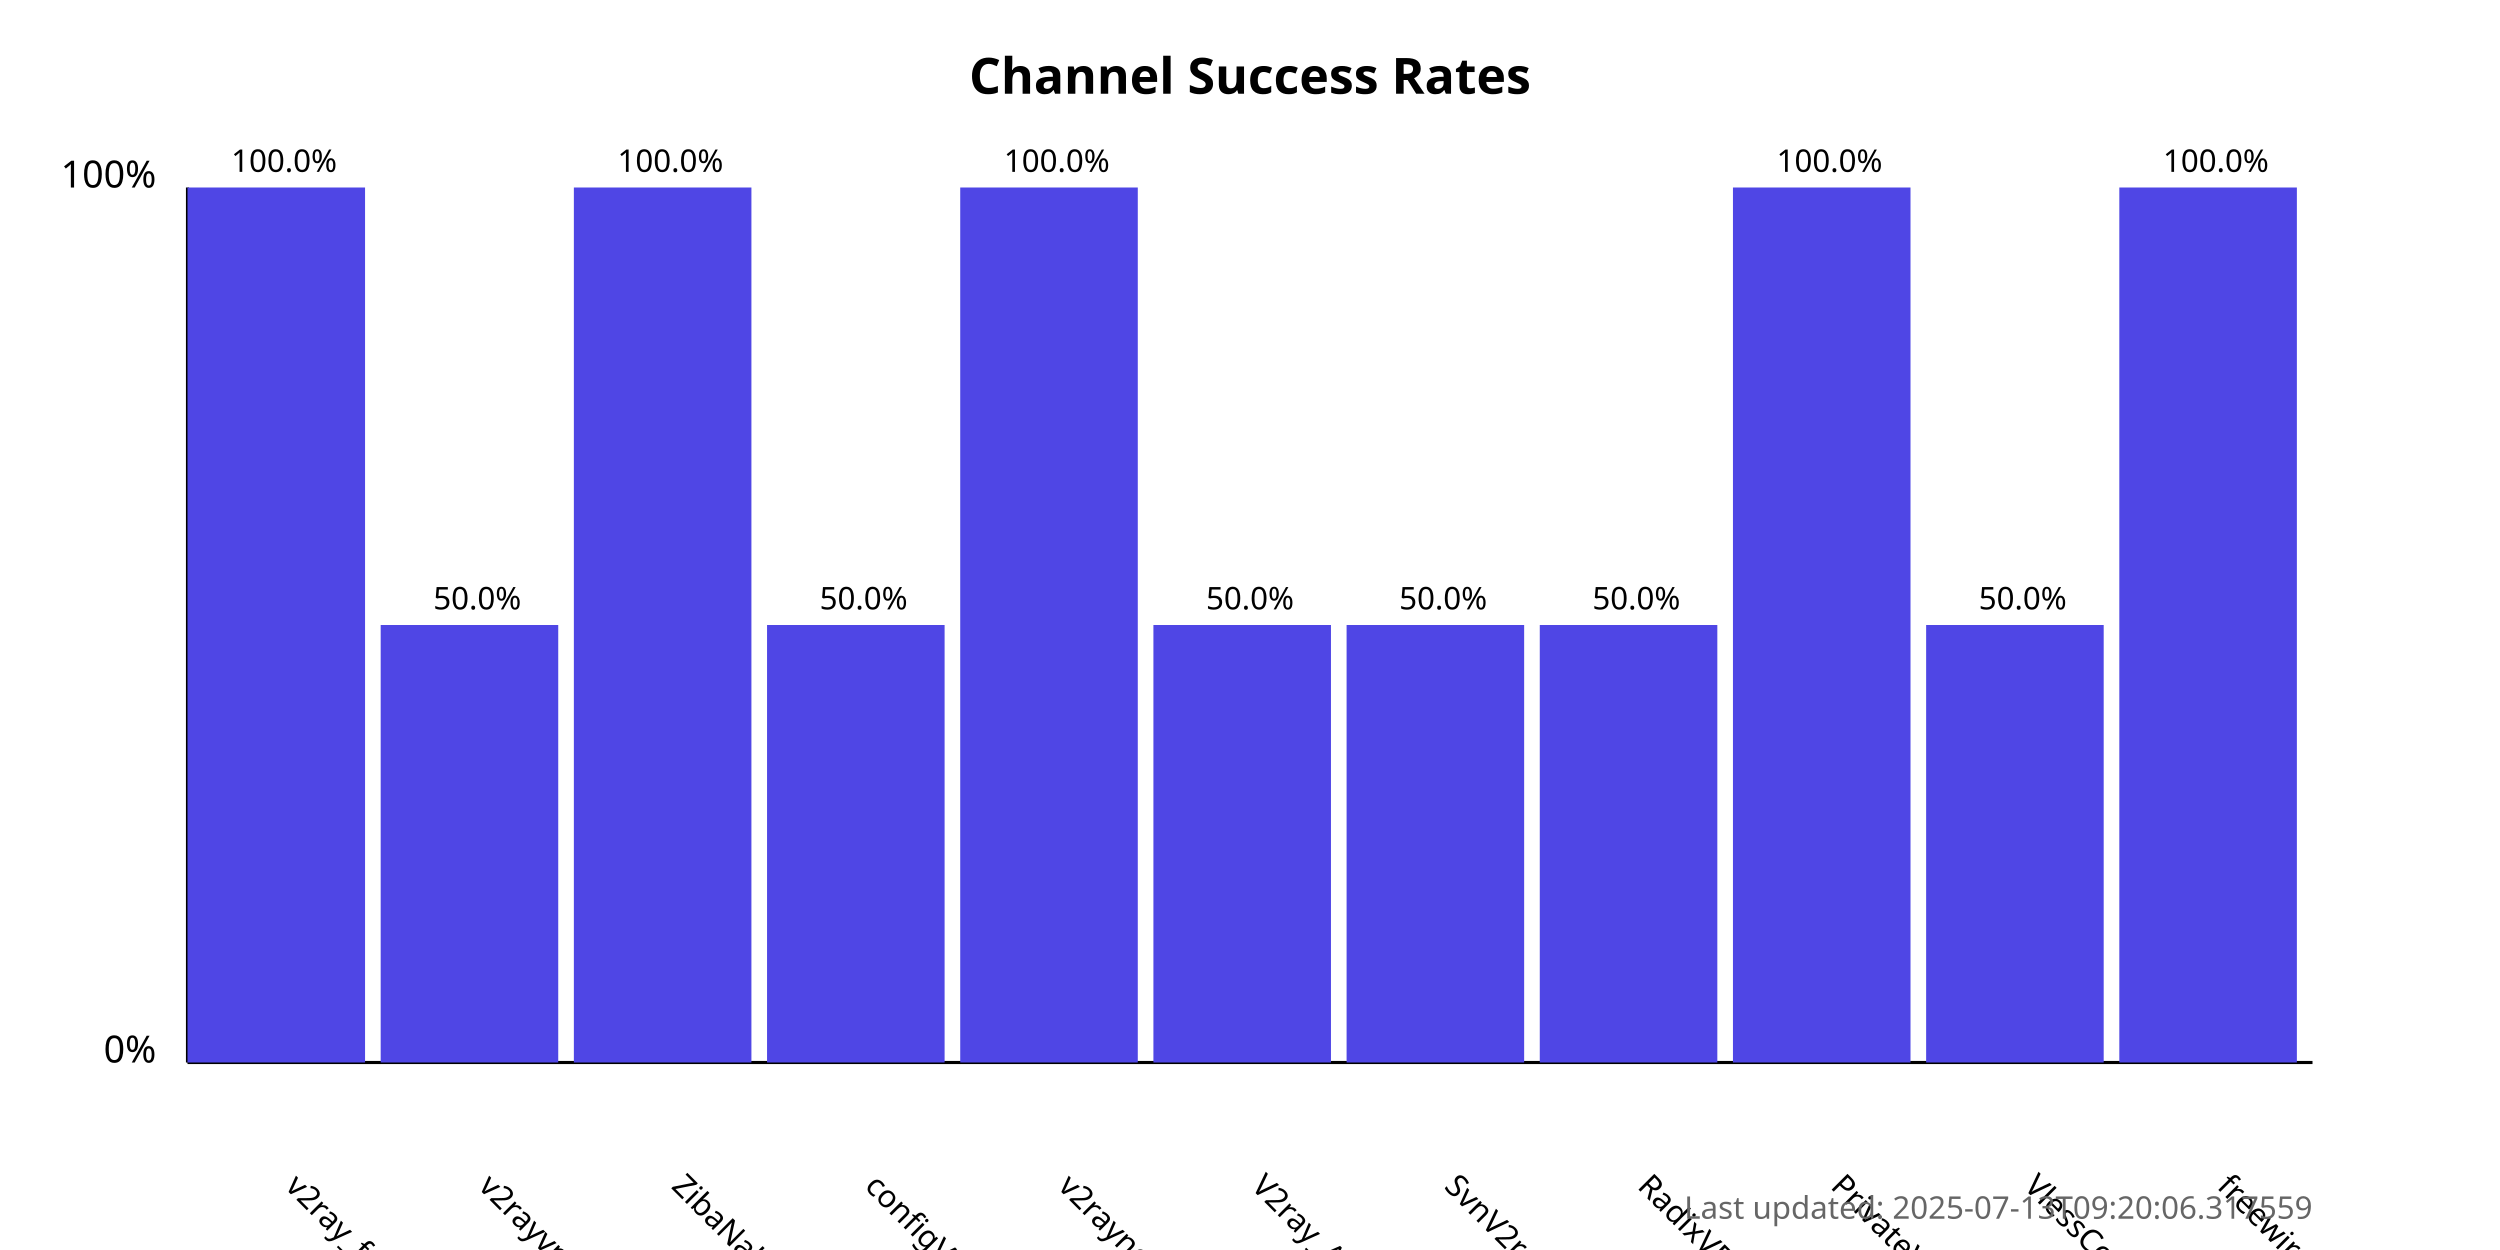
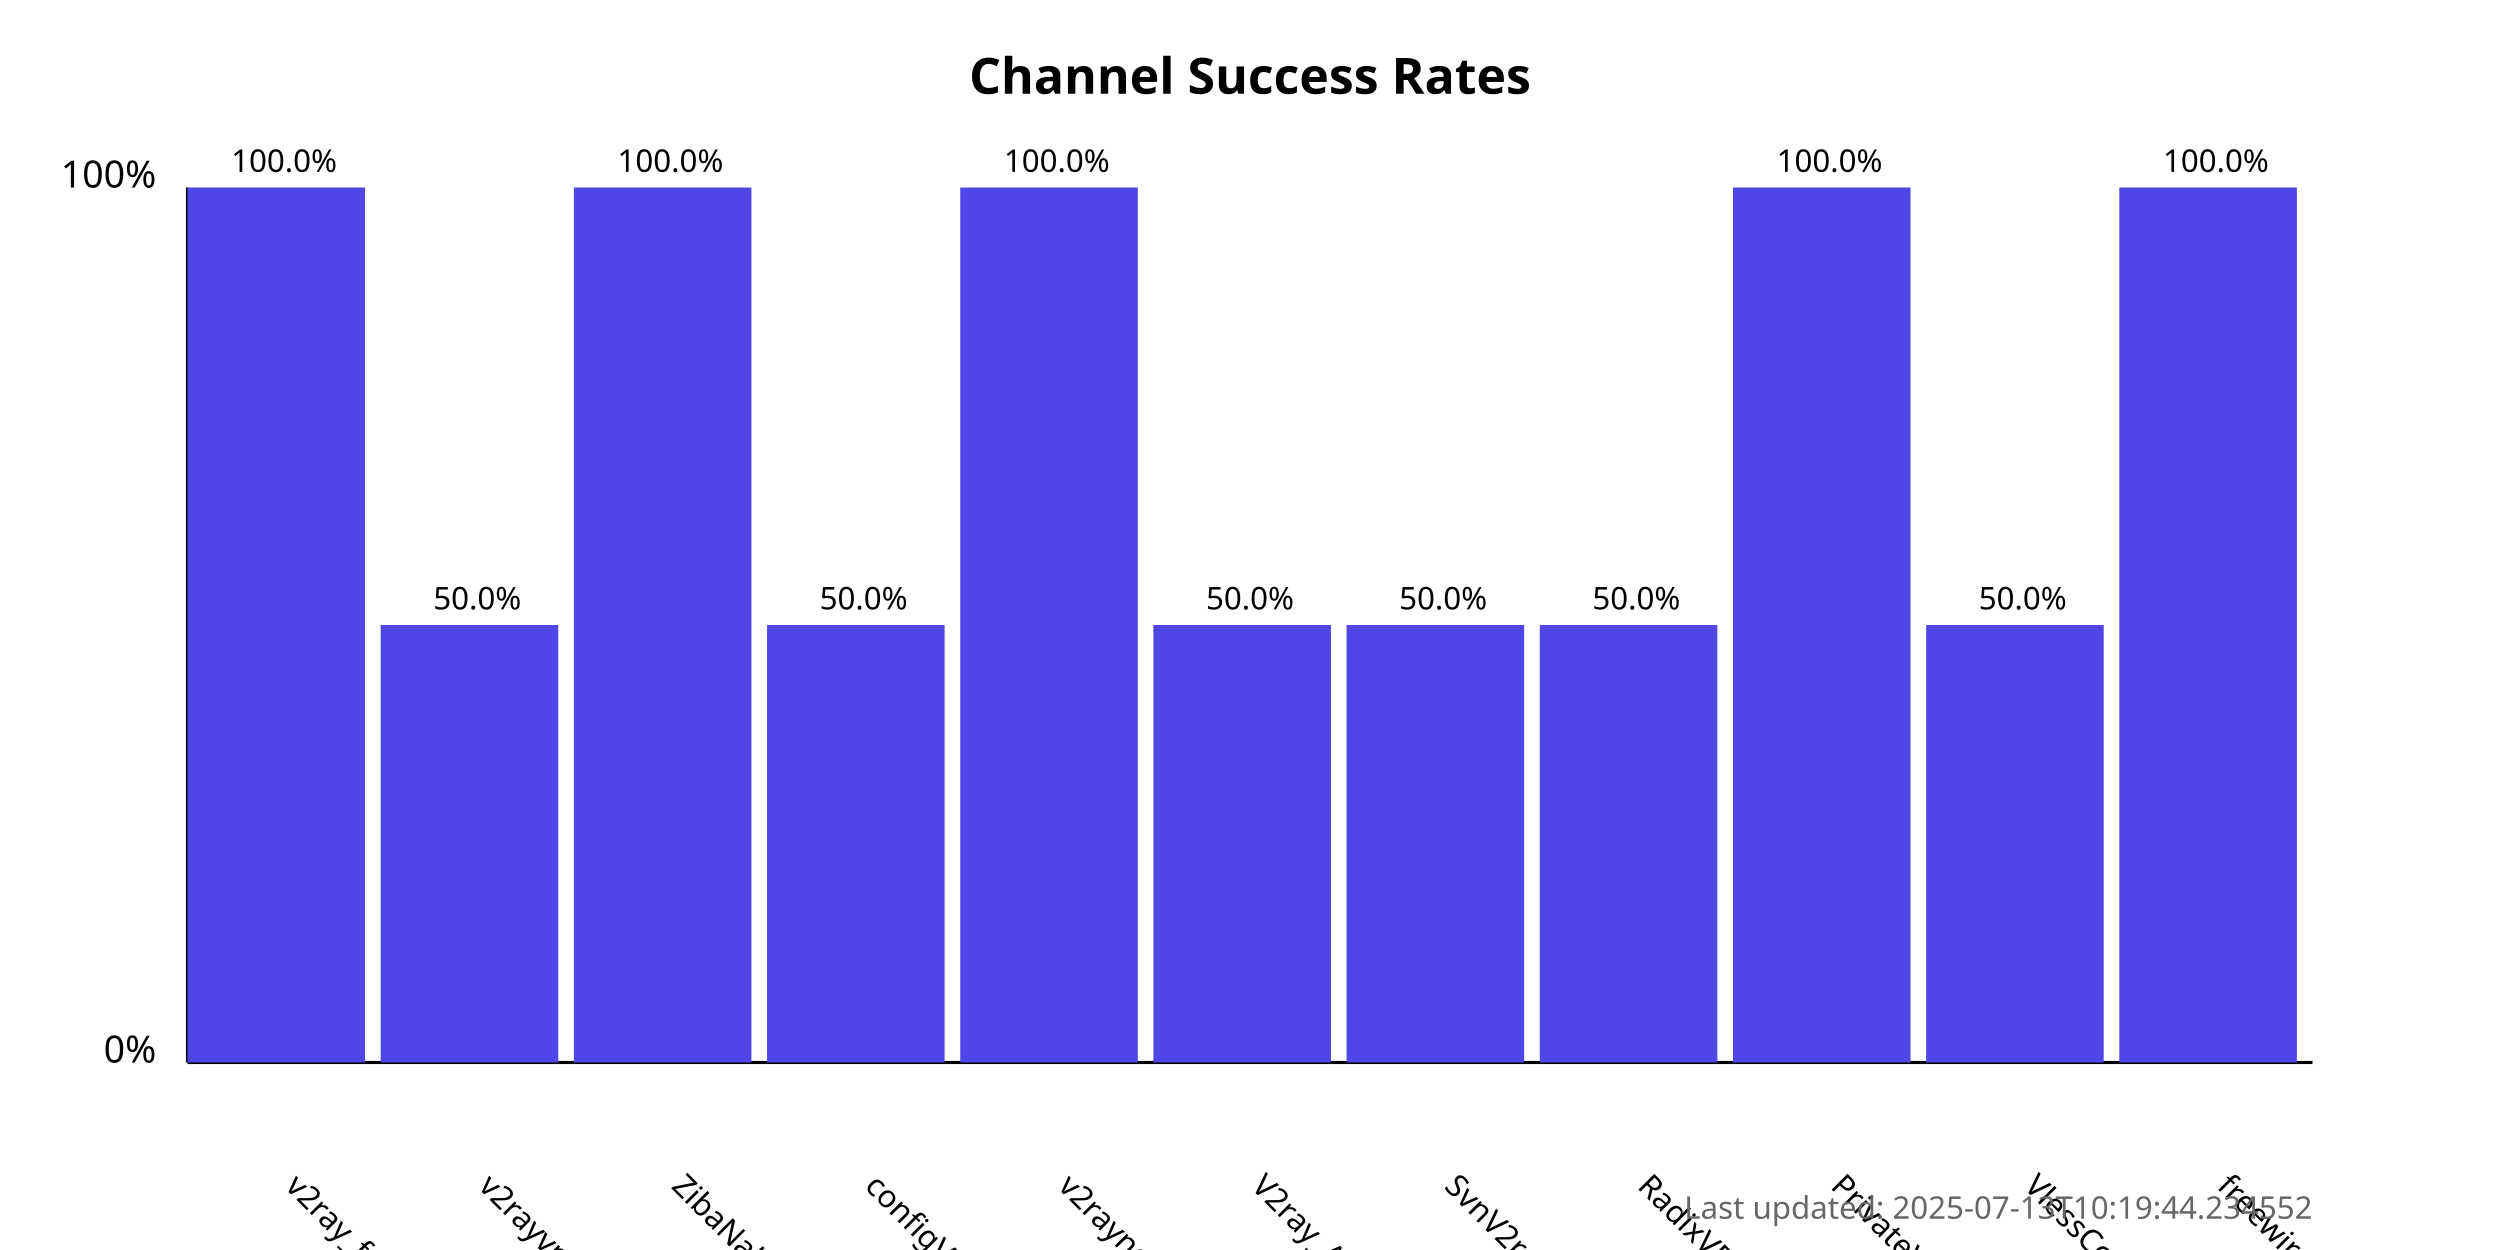
<svg xmlns="http://www.w3.org/2000/svg" width="800" height="400">
  <style>
            .chart-title { font: bold 16px sans-serif; }
            .axis-label { font: 12px sans-serif; }
            .tick-label { font: 10px sans-serif; }
            .bar { fill: #4f46e5; }
            .bar:hover { fill: #6366f1; }
            .timestamp { font: 10px sans-serif; fill: #666; }
        </style>
  <text x="400.0" y="30" text-anchor="middle" class="chart-title">
            Channel Success Rates
        </text>
  <line x1="60" y1="340" x2="60" y2="60" stroke="black" stroke-width="1" />
  <line x1="60" y1="340" x2="740" y2="340" stroke="black" stroke-width="1" />
  <text x="50" y="340" text-anchor="end" class="axis-label">0%</text>
  <text x="50" y="60" text-anchor="end" class="axis-label">100%</text>
  <g>
    <rect x="60" y="60.0" width="56.818" height="280.0" class="bar" />
    <text x="90.909" y="380" transform="rotate(45, 90.90909, 380)" text-anchor="start" class="tick-label">
                v2ray_free_conf
            </text>
    <text x="90.909" y="55.0" text-anchor="middle" class="tick-label">
                100.0%
            </text>
  </g>
  <g>
    <rect x="121.818" y="200.0" width="56.818" height="140.0" class="bar" />
    <text x="152.727" y="380" transform="rotate(45, 152.7273, 380)" text-anchor="start" class="tick-label">
                v2rayvpno
            </text>
    <text x="152.727" y="195.0" text-anchor="middle" class="tick-label">
                50.0%
            </text>
  </g>
  <g>
    <rect x="183.636" y="60.0" width="56.818" height="280.0" class="bar" />
    <text x="214.545" y="380" transform="rotate(45, 214.5455, 380)" text-anchor="start" class="tick-label">
                ZibaNabz
            </text>
    <text x="214.545" y="55.0" text-anchor="middle" class="tick-label">
                100.0%
            </text>
  </g>
  <g>
    <rect x="245.455" y="200.0" width="56.818" height="140.0" class="bar" />
    <text x="276.364" y="380" transform="rotate(45, 276.3636, 380)" text-anchor="start" class="tick-label">
                configV2rayForFree
            </text>
    <text x="276.364" y="195.0" text-anchor="middle" class="tick-label">
                50.0%
            </text>
  </g>
  <g>
    <rect x="307.273" y="60.0" width="56.818" height="280.0" class="bar" />
    <text x="338.182" y="380" transform="rotate(45, 338.1818, 380)" text-anchor="start" class="tick-label">
                v2rayngvpn
            </text>
    <text x="338.182" y="55.0" text-anchor="middle" class="tick-label">
                100.0%
            </text>
  </g>
  <g>
    <rect x="369.091" y="200.0" width="56.818" height="140.0" class="bar" />
    <text x="400.0" y="380" transform="rotate(45, 400.0, 380)" text-anchor="start" class="tick-label">
                V2ray_Alpha
            </text>
    <text x="400.0" y="195.0" text-anchor="middle" class="tick-label">
                50.0%
            </text>
  </g>
  <g>
    <rect x="430.909" y="200.0" width="56.818" height="140.0" class="bar" />
    <text x="461.818" y="380" transform="rotate(45, 461.8182, 380)" text-anchor="start" class="tick-label">
                SvnV2ray
            </text>
    <text x="461.818" y="195.0" text-anchor="middle" class="tick-label">
                50.0%
            </text>
  </g>
  <g>
    <rect x="492.727" y="200.0" width="56.818" height="140.0" class="bar" />
    <text x="523.636" y="380" transform="rotate(45, 523.6364, 380)" text-anchor="start" class="tick-label">
                RadixVPN
            </text>
    <text x="523.636" y="195.0" text-anchor="middle" class="tick-label">
                50.0%
            </text>
  </g>
  <g>
    <rect x="554.545" y="60.0" width="56.818" height="280.0" class="bar" />
    <text x="585.455" y="380" transform="rotate(45, 585.4545, 380)" text-anchor="start" class="tick-label">
                PrivateVPNs
            </text>
    <text x="585.455" y="55.0" text-anchor="middle" class="tick-label">
                100.0%
            </text>
  </g>
  <g>
    <rect x="616.364" y="200.0" width="56.818" height="140.0" class="bar" />
    <text x="647.273" y="380" transform="rotate(45, 647.2727, 380)" text-anchor="start" class="tick-label">
                VlessConfig
            </text>
    <text x="647.273" y="195.0" text-anchor="middle" class="tick-label">
                50.0%
            </text>
  </g>
  <g>
    <rect x="678.182" y="60.0" width="56.818" height="280.0" class="bar" />
    <text x="709.091" y="380" transform="rotate(45, 709.0909, 380)" text-anchor="start" class="tick-label">
                freewireguard
            </text>
    <text x="709.091" y="55.0" text-anchor="middle" class="tick-label">
                100.0%
            </text>
  </g>
  <text x="740" y="390" text-anchor="end" class="timestamp">
-             Last updated: 2025-07-13T09:20:06.317559
+             Last updated: 2025-07-13T10:19:44.234552
        </text>
</svg>
